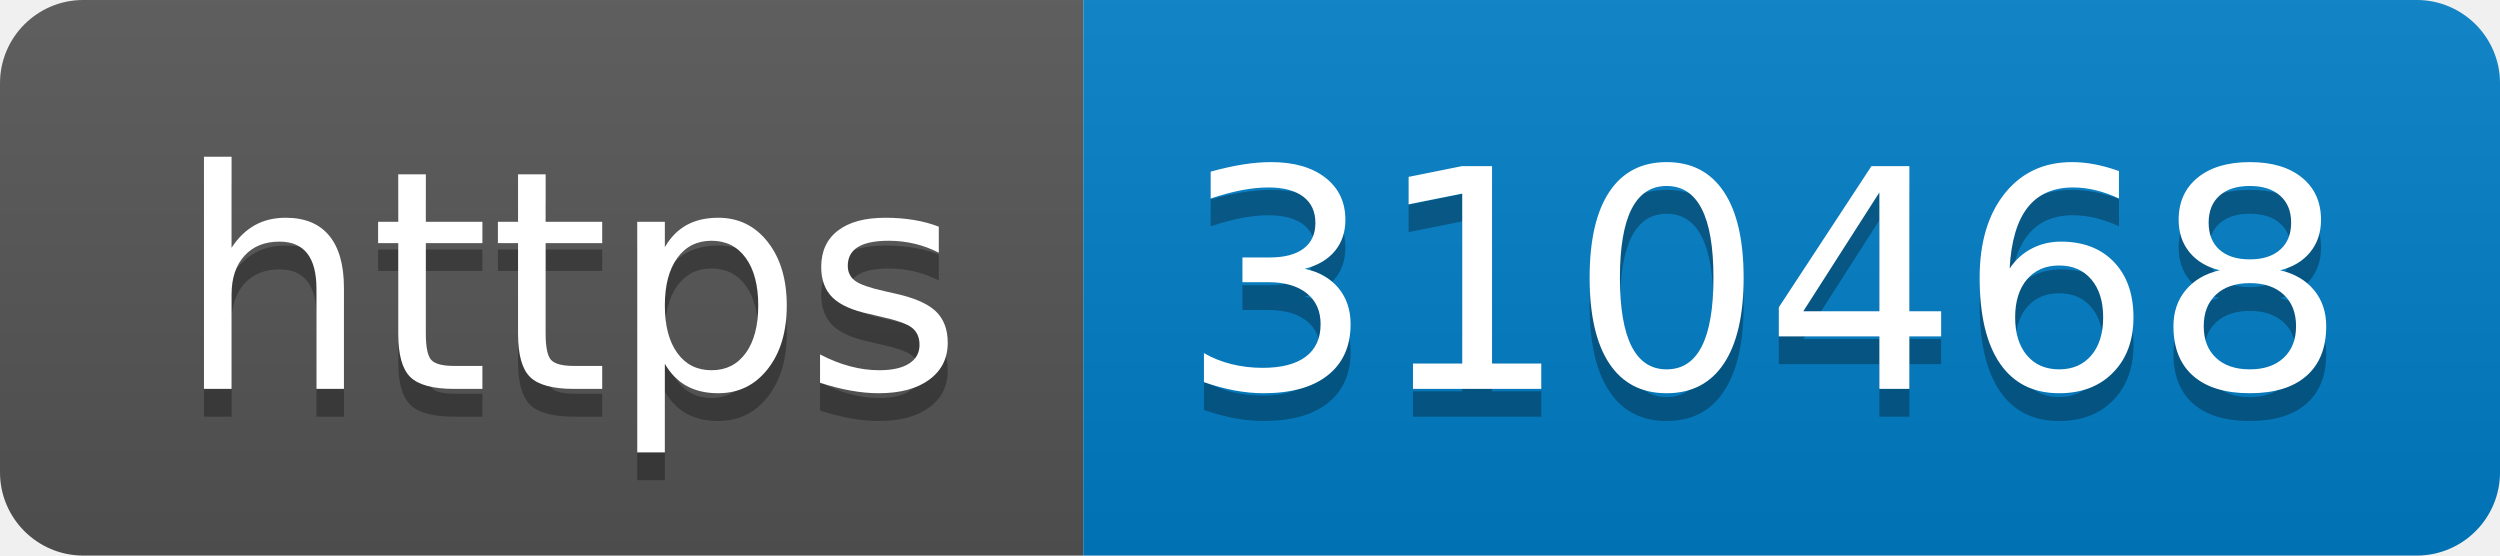
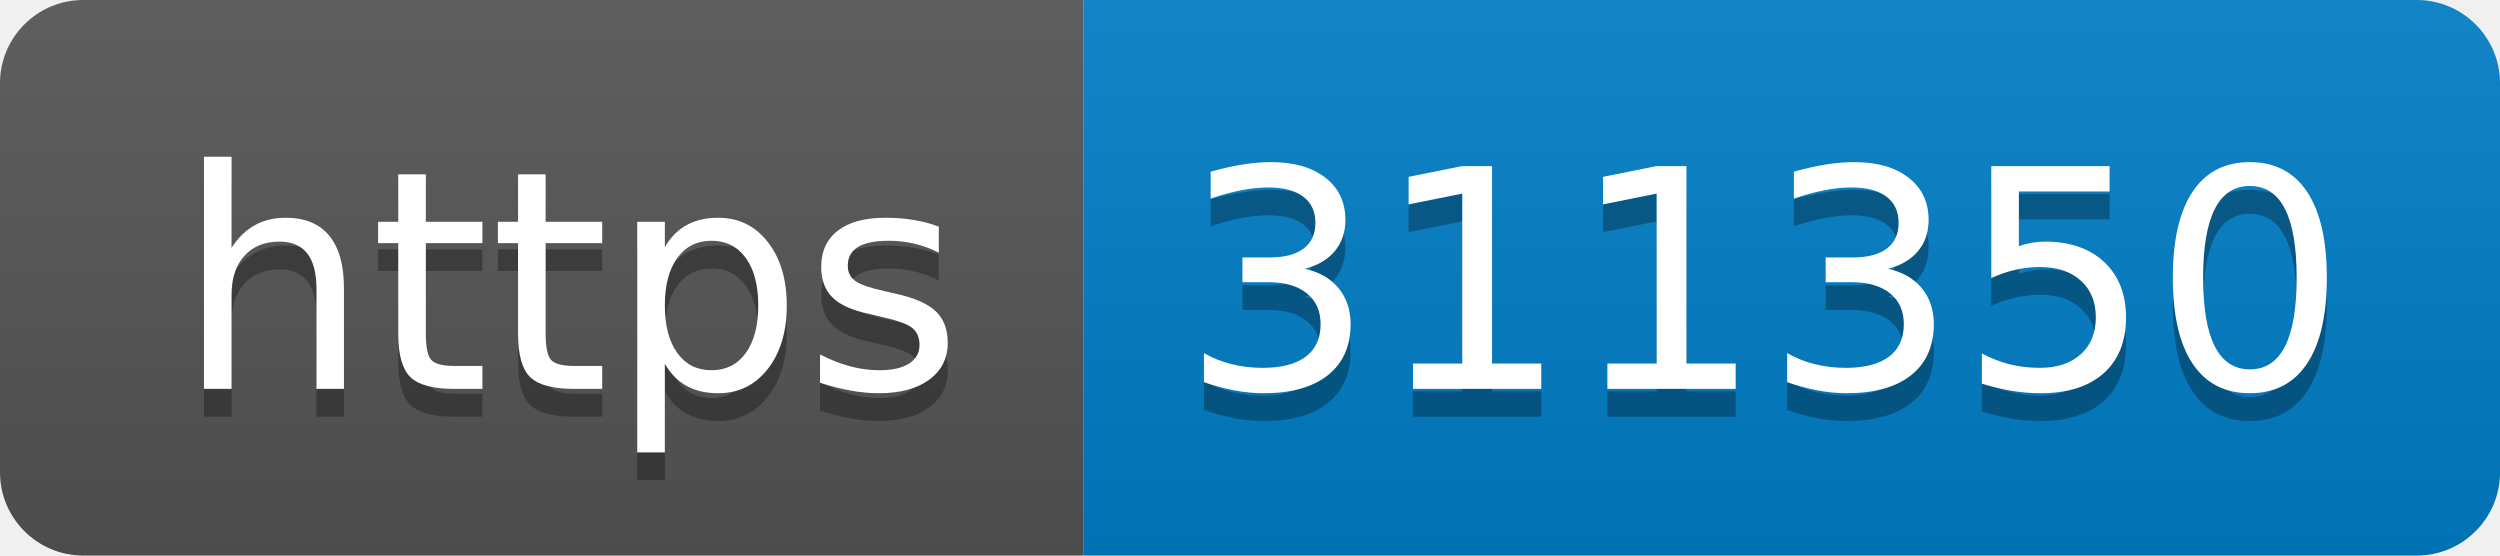
- <svg xmlns="http://www.w3.org/2000/svg" width="90" height="20" role="img" aria-label="https: 310468">
+ <svg xmlns="http://www.w3.org/2000/svg" width="90" height="20" role="img" aria-label="https: 311350">
  <linearGradient id="s" x2="0" y2="100%">
    <stop offset="0" stop-color="#bbb" stop-opacity=".1" />
    <stop offset="1" stop-opacity=".1" />
  </linearGradient>
  <clipPath id="r">
    <rect width="90" height="20" rx="3" fill="#fff" />
  </clipPath>
  <g clip-path="url(#r)">
    <rect width="39" height="20" fill="#555" />
    <rect x="39" width="51" height="20" fill="#007ec6" />
    <rect width="90" height="20" fill="url(#s)" />
  </g>
  <g fill="#fff" text-anchor="middle" font-family="Verdana,Geneva,DejaVu Sans,sans-serif" text-rendering="geometricPrecision" font-size="110">
    <text aria-hidden="true" x="205" y="150" fill="#010101" fill-opacity=".3" transform="scale(.1)" textLength="290">https</text>
    <text x="205" y="140" transform="scale(.1)" fill="#fff" textLength="290">https</text>
-     <text aria-hidden="true" x="635" y="150" fill="#010101" fill-opacity=".3" transform="scale(.1)" textLength="410">310468</text>
-     <text x="635" y="140" transform="scale(.1)" fill="#fff" textLength="410">310468</text>
+     <text aria-hidden="true" x="635" y="150" fill="#010101" fill-opacity=".3" transform="scale(.1)" textLength="410">311350</text>
+     <text x="635" y="140" transform="scale(.1)" fill="#fff" textLength="410">311350</text>
  </g>
</svg>
